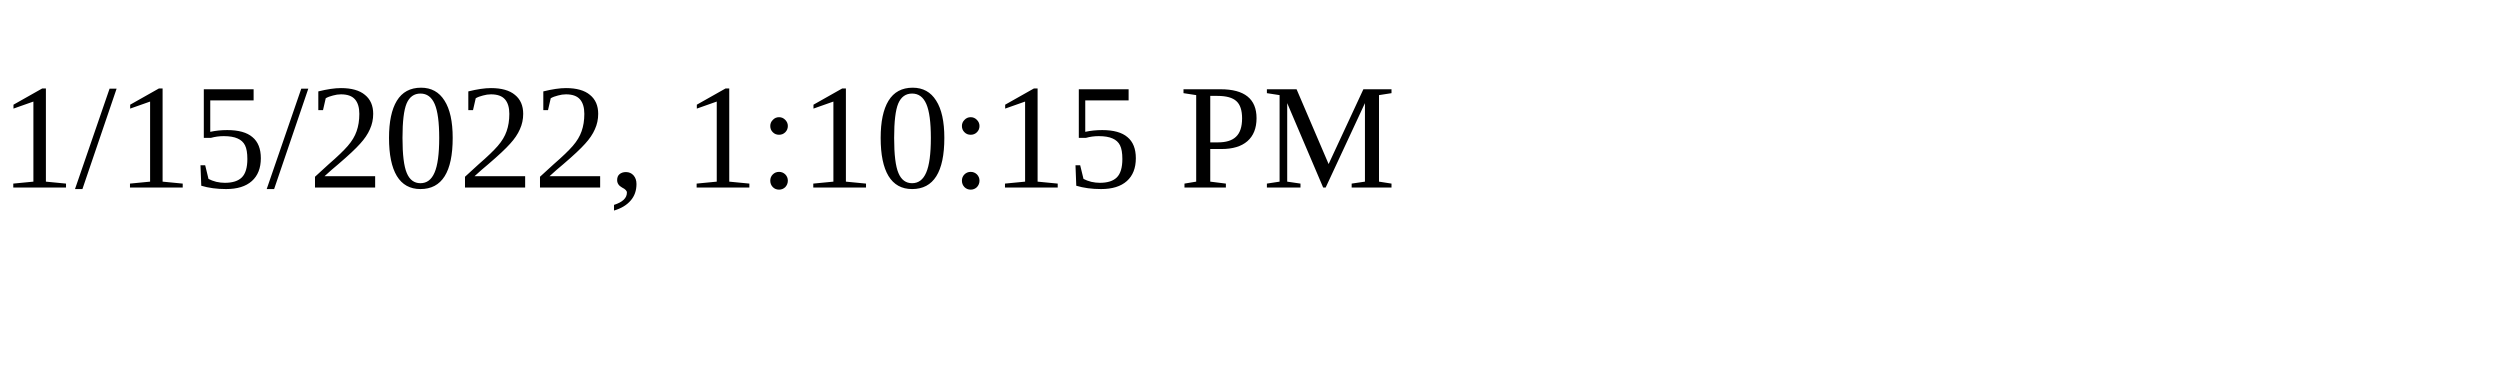
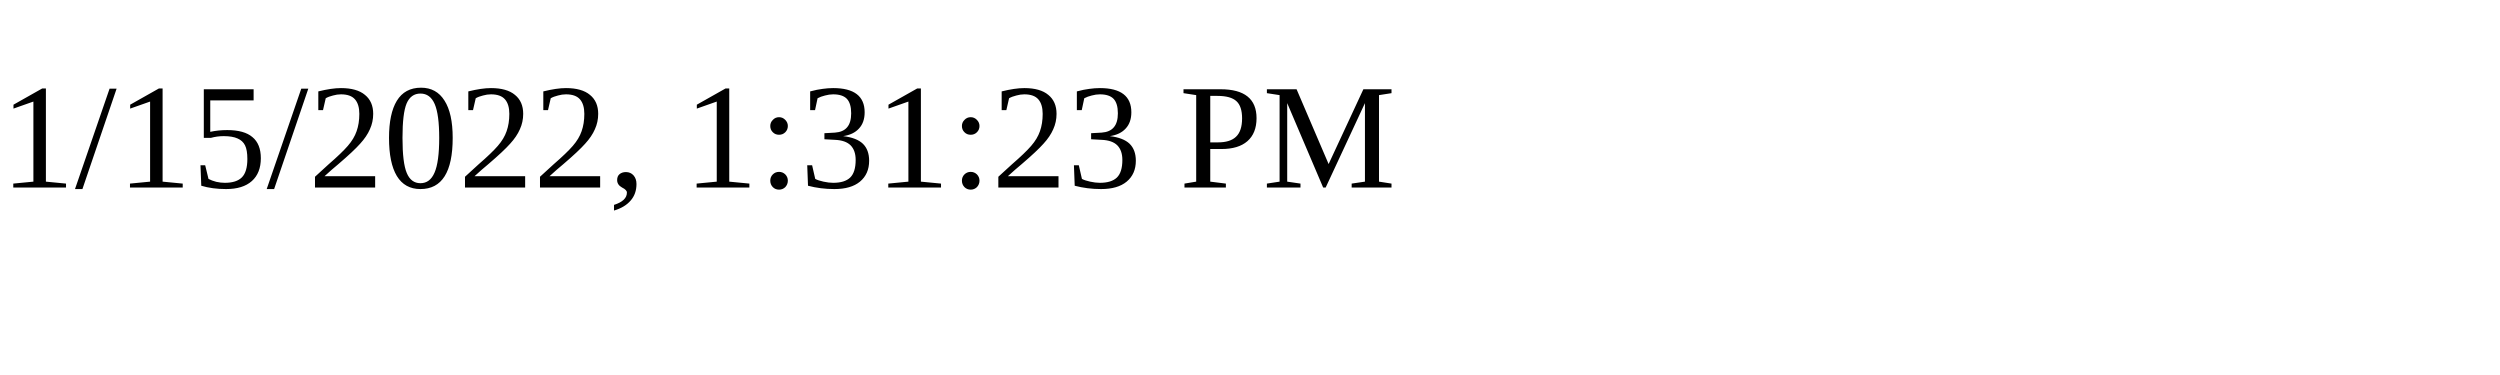
<svg xmlns="http://www.w3.org/2000/svg" height="30" width="200">
-   <text x="0" y="15">1/15/2022, 1:10:15 PM</text>
+   <text x="0" y="15">1/15/2022, 1:31:23 PM</text>
</svg>
